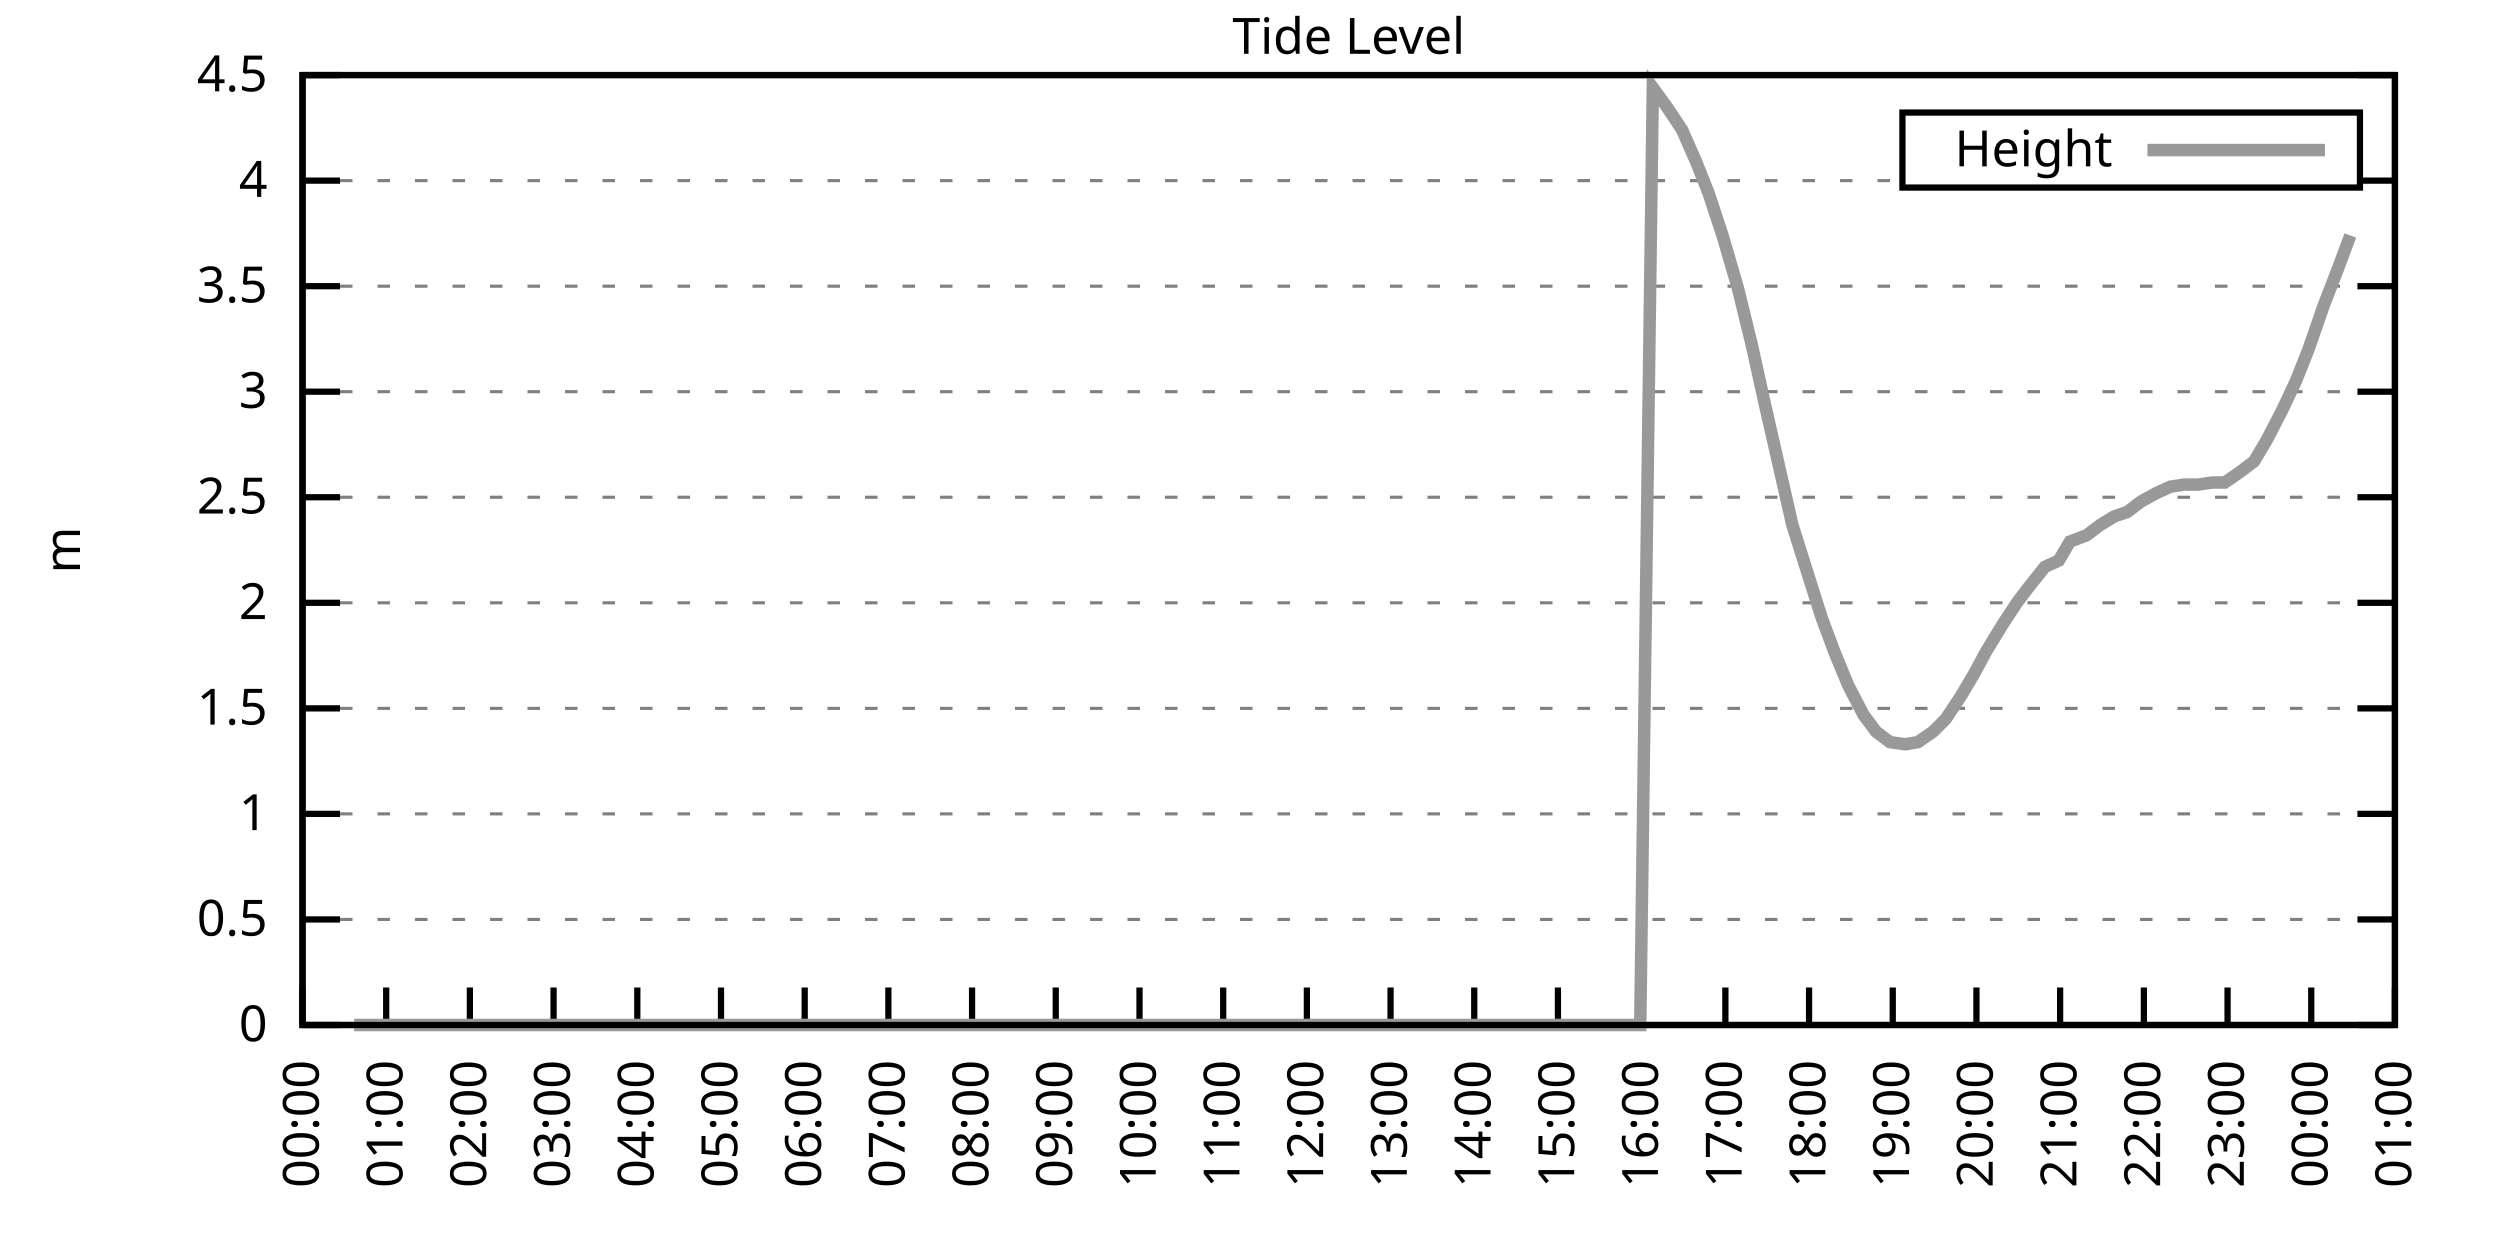
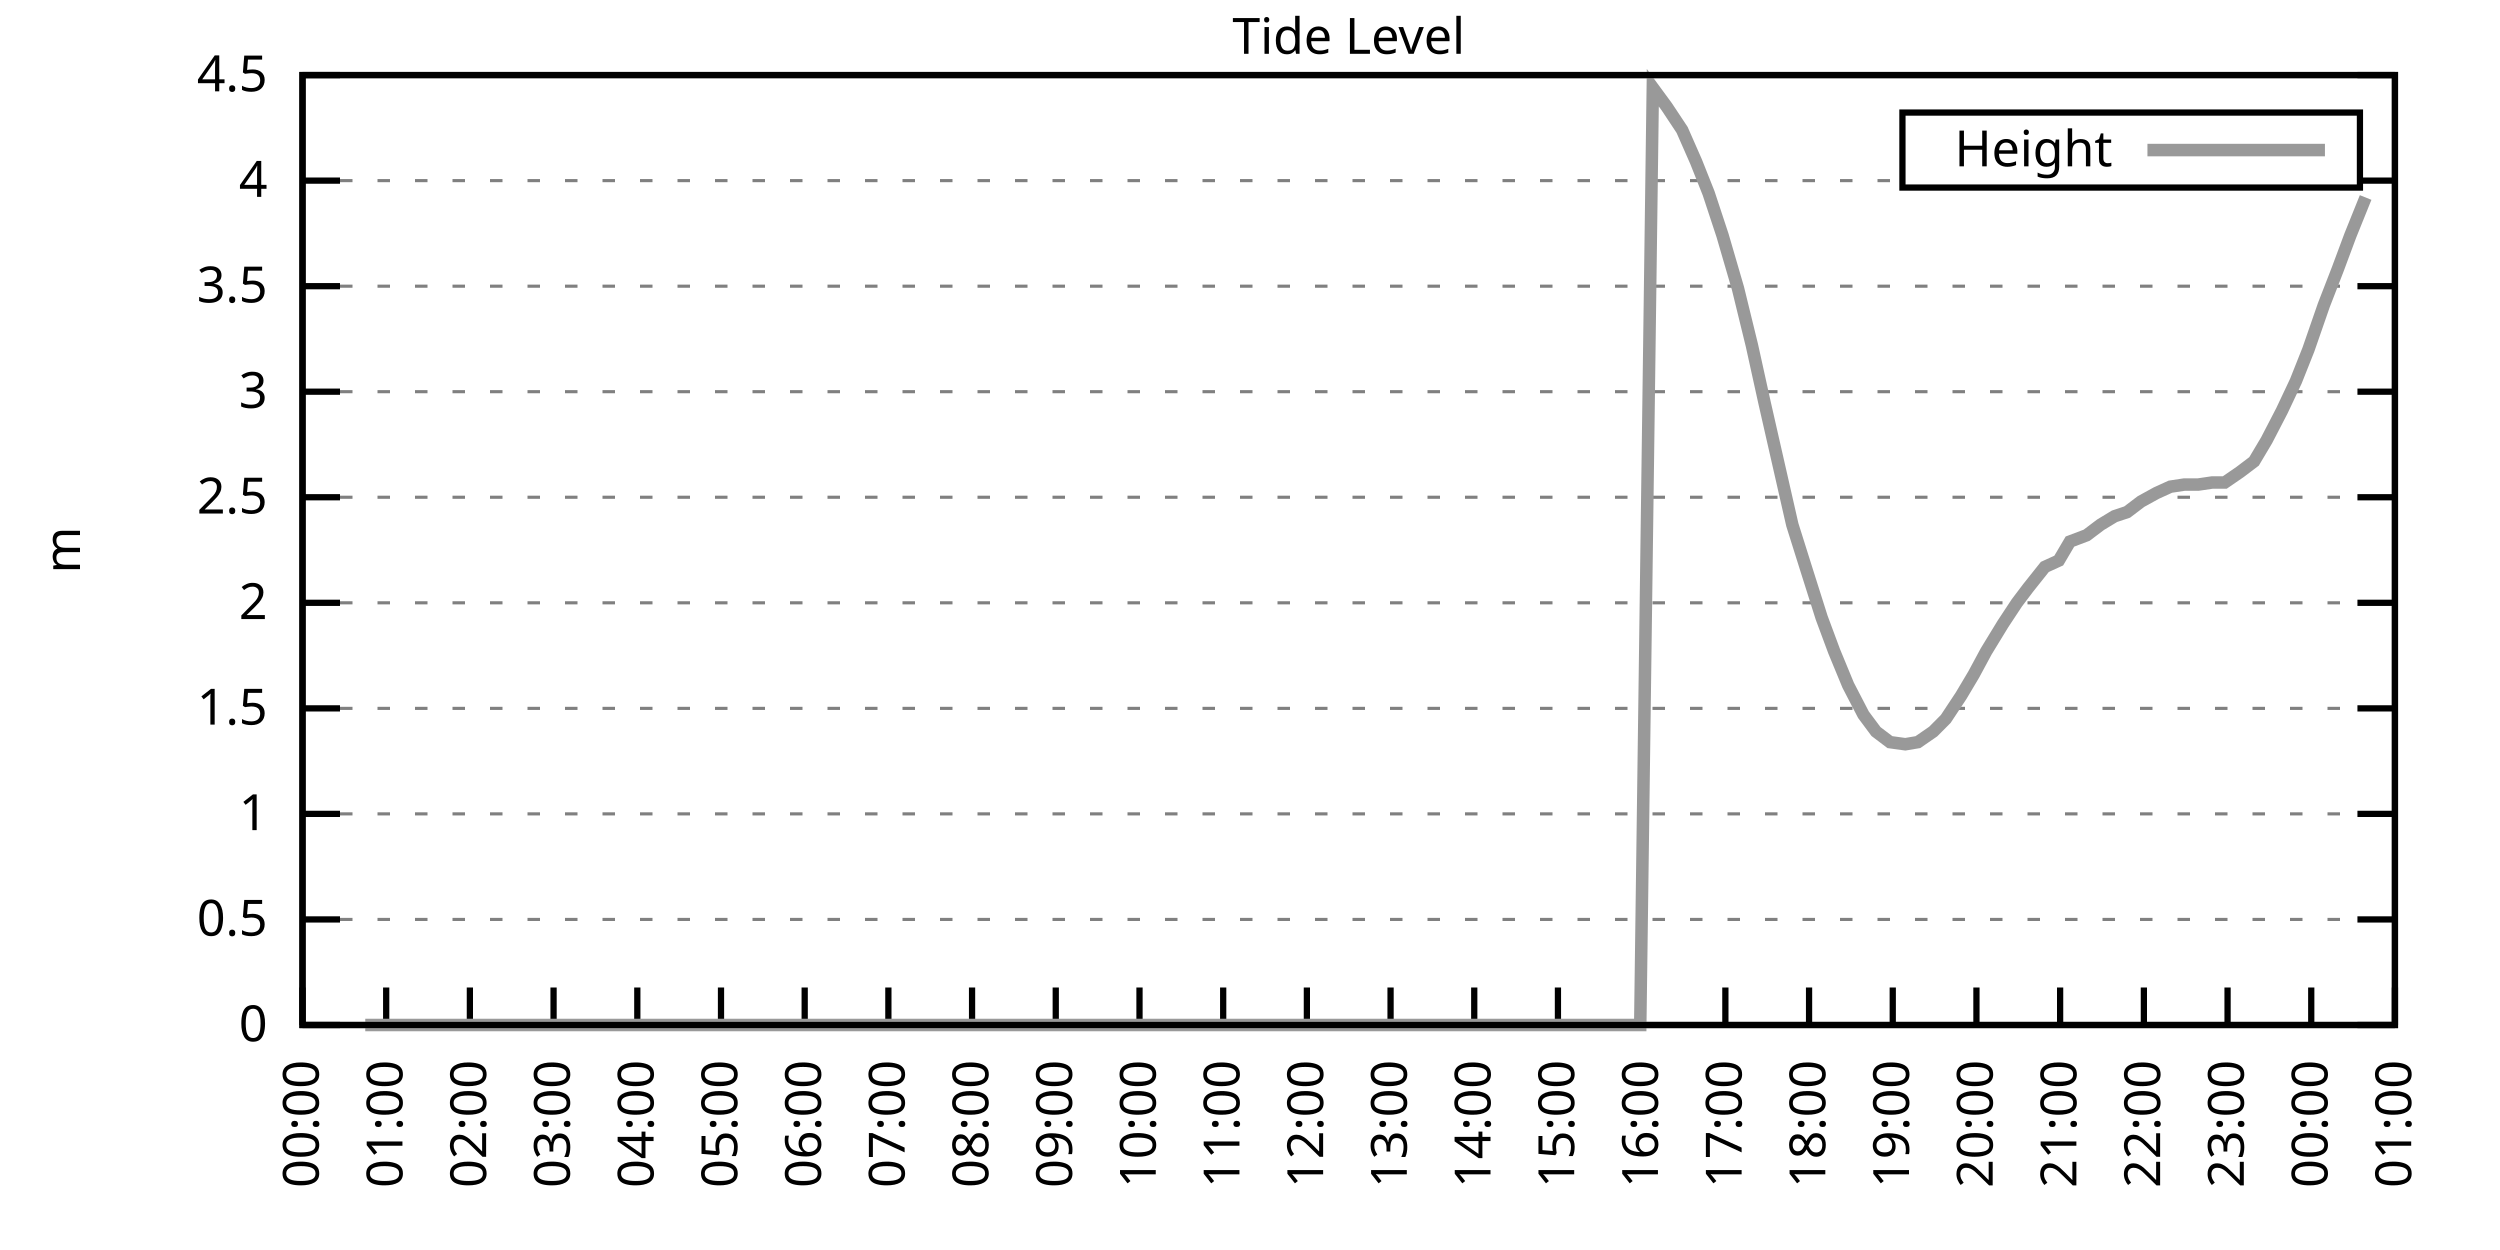
<svg xmlns="http://www.w3.org/2000/svg" xmlns:xlink="http://www.w3.org/1999/xlink" width="400" height="200" viewBox="0 0 400 200">
  <g id="gnuplot_canvas">
    <rect x="0" y="0" width="400" height="200" fill="none" />
    <defs>
      <circle id="gpDot" r="0.5" stroke-width="0.5" stroke="currentColor" />
      <path id="gpPt0" stroke-width="0.333" stroke="currentColor" d="M-1,0 h2 M0,-1 v2" />
      <path id="gpPt1" stroke-width="0.333" stroke="currentColor" d="M-1,-1 L1,1 M1,-1 L-1,1" />
      <path id="gpPt2" stroke-width="0.333" stroke="currentColor" d="M-1,0 L1,0 M0,-1 L0,1 M-1,-1 L1,1 M-1,1 L1,-1" />
      <rect id="gpPt3" stroke-width="0.333" stroke="currentColor" x="-1" y="-1" width="2" height="2" />
      <rect id="gpPt4" stroke-width="0.333" stroke="currentColor" fill="currentColor" x="-1" y="-1" width="2" height="2" />
      <circle id="gpPt5" stroke-width="0.333" stroke="currentColor" cx="0" cy="0" r="1" />
      <use xlink:href="#gpPt5" id="gpPt6" fill="currentColor" stroke="none" />
      <path id="gpPt7" stroke-width="0.333" stroke="currentColor" d="M0,-1.33 L-1.33,0.67 L1.33,0.67 z" />
      <use xlink:href="#gpPt7" id="gpPt8" fill="currentColor" stroke="none" />
      <use xlink:href="#gpPt7" id="gpPt9" stroke="currentColor" transform="rotate(180)" />
      <use xlink:href="#gpPt9" id="gpPt10" fill="currentColor" stroke="none" />
      <use xlink:href="#gpPt3" id="gpPt11" stroke="currentColor" transform="rotate(45)" />
      <use xlink:href="#gpPt11" id="gpPt12" fill="currentColor" stroke="none" />
      <path id="gpPt13" stroke-width="0.333" stroke="currentColor" d="M0,1.330 L1.265,0.411 L0.782,-1.067 L-0.782,-1.076 L-1.265,0.411 z" />
      <use xlink:href="#gpPt13" id="gpPt14" fill="currentColor" stroke="none" />
      <filter id="textbox" filterUnits="objectBoundingBox" x="0" y="0" height="1" width="1">
        <feFlood flood-color="white" flood-opacity="1" result="bgnd" />
        <feComposite in="SourceGraphic" in2="bgnd" operator="atop" />
      </filter>
      <filter id="greybox" filterUnits="objectBoundingBox" x="0" y="0" height="1" width="1">
        <feFlood flood-color="lightgrey" flood-opacity="1" result="grey" />
        <feComposite in="SourceGraphic" in2="grey" operator="atop" />
      </filter>
    </defs>
    <g fill="none" color="white" stroke="currentColor" stroke-width="1.00" stroke-linecap="butt" stroke-linejoin="miter">
</g>
    <g fill="none" color="black" stroke="currentColor" stroke-width="1.00" stroke-linecap="butt" stroke-linejoin="miter">
      <g stroke="none" shape-rendering="crispEdges">
        <polygon fill="rgb(255, 255, 255)" points="48.40,164.00 383.18,164.00 383.18,12.02 48.40,12.02 " />
      </g>
    </g>
    <g fill="none" color="black" stroke="currentColor" stroke-width="1.00" stroke-linecap="butt" stroke-linejoin="miter">
</g>
    <g fill="none" color="black" stroke="black" stroke-width="0.50" stroke-linecap="butt" stroke-linejoin="miter">
</g>
    <g fill="none" color="gray" stroke="currentColor" stroke-width="0.50" stroke-linecap="butt" stroke-linejoin="miter">
      <path stroke="gray" stroke-dasharray="2,4" class="gridline" d="M48.40,164.00 L383.19,164.00  " />
    </g>
    <g fill="none" color="gray" stroke="gray" stroke-width="1.00" stroke-linecap="butt" stroke-linejoin="miter">
</g>
    <g fill="none" color="black" stroke="currentColor" stroke-width="1.00" stroke-linecap="butt" stroke-linejoin="miter">
      <path stroke="black" d="M48.40,164.00 L54.40,164.00 M383.19,164.00 L377.19,164.00  " />
      <g transform="translate(42.80,166.60)" stroke="none" fill="black" font-family="Sans" font-size="8.00" text-anchor="end">
        <text>
          <tspan font-family="Sans"> 0</tspan>
        </text>
      </g>
    </g>
    <g fill="none" color="black" stroke="currentColor" stroke-width="1.00" stroke-linecap="butt" stroke-linejoin="miter">
</g>
    <g fill="none" color="black" stroke="black" stroke-width="0.50" stroke-linecap="butt" stroke-linejoin="miter">
</g>
    <g fill="none" color="gray" stroke="currentColor" stroke-width="0.50" stroke-linecap="butt" stroke-linejoin="miter">
      <path stroke="gray" stroke-dasharray="2,4" class="gridline" d="M48.40,147.11 L383.19,147.11  " />
    </g>
    <g fill="none" color="gray" stroke="gray" stroke-width="1.00" stroke-linecap="butt" stroke-linejoin="miter">
</g>
    <g fill="none" color="black" stroke="currentColor" stroke-width="1.00" stroke-linecap="butt" stroke-linejoin="miter">
      <path stroke="black" d="M48.40,147.11 L54.40,147.11 M383.19,147.11 L377.19,147.11  " />
      <g transform="translate(42.80,149.71)" stroke="none" fill="black" font-family="Sans" font-size="8.00" text-anchor="end">
        <text>
          <tspan font-family="Sans"> 0.5</tspan>
        </text>
      </g>
    </g>
    <g fill="none" color="black" stroke="currentColor" stroke-width="1.00" stroke-linecap="butt" stroke-linejoin="miter">
</g>
    <g fill="none" color="black" stroke="black" stroke-width="0.50" stroke-linecap="butt" stroke-linejoin="miter">
</g>
    <g fill="none" color="gray" stroke="currentColor" stroke-width="0.50" stroke-linecap="butt" stroke-linejoin="miter">
      <path stroke="gray" stroke-dasharray="2,4" class="gridline" d="M48.40,130.22 L383.19,130.22  " />
    </g>
    <g fill="none" color="gray" stroke="gray" stroke-width="1.00" stroke-linecap="butt" stroke-linejoin="miter">
</g>
    <g fill="none" color="black" stroke="currentColor" stroke-width="1.00" stroke-linecap="butt" stroke-linejoin="miter">
      <path stroke="black" d="M48.40,130.22 L54.40,130.22 M383.19,130.22 L377.19,130.22  " />
      <g transform="translate(42.80,132.82)" stroke="none" fill="black" font-family="Sans" font-size="8.00" text-anchor="end">
        <text>
          <tspan font-family="Sans"> 1</tspan>
        </text>
      </g>
    </g>
    <g fill="none" color="black" stroke="currentColor" stroke-width="1.00" stroke-linecap="butt" stroke-linejoin="miter">
</g>
    <g fill="none" color="black" stroke="black" stroke-width="0.50" stroke-linecap="butt" stroke-linejoin="miter">
</g>
    <g fill="none" color="gray" stroke="currentColor" stroke-width="0.50" stroke-linecap="butt" stroke-linejoin="miter">
      <path stroke="gray" stroke-dasharray="2,4" class="gridline" d="M48.40,113.34 L383.19,113.34  " />
    </g>
    <g fill="none" color="gray" stroke="gray" stroke-width="1.00" stroke-linecap="butt" stroke-linejoin="miter">
</g>
    <g fill="none" color="black" stroke="currentColor" stroke-width="1.00" stroke-linecap="butt" stroke-linejoin="miter">
      <path stroke="black" d="M48.40,113.34 L54.40,113.34 M383.19,113.34 L377.19,113.34  " />
      <g transform="translate(42.80,115.94)" stroke="none" fill="black" font-family="Sans" font-size="8.00" text-anchor="end">
        <text>
          <tspan font-family="Sans"> 1.5</tspan>
        </text>
      </g>
    </g>
    <g fill="none" color="black" stroke="currentColor" stroke-width="1.00" stroke-linecap="butt" stroke-linejoin="miter">
</g>
    <g fill="none" color="black" stroke="black" stroke-width="0.50" stroke-linecap="butt" stroke-linejoin="miter">
</g>
    <g fill="none" color="gray" stroke="currentColor" stroke-width="0.50" stroke-linecap="butt" stroke-linejoin="miter">
      <path stroke="gray" stroke-dasharray="2,4" class="gridline" d="M48.40,96.45 L383.19,96.45  " />
    </g>
    <g fill="none" color="gray" stroke="gray" stroke-width="1.00" stroke-linecap="butt" stroke-linejoin="miter">
</g>
    <g fill="none" color="black" stroke="currentColor" stroke-width="1.00" stroke-linecap="butt" stroke-linejoin="miter">
      <path stroke="black" d="M48.40,96.45 L54.40,96.45 M383.19,96.45 L377.19,96.45  " />
      <g transform="translate(42.80,99.05)" stroke="none" fill="black" font-family="Sans" font-size="8.00" text-anchor="end">
        <text>
          <tspan font-family="Sans"> 2</tspan>
        </text>
      </g>
    </g>
    <g fill="none" color="black" stroke="currentColor" stroke-width="1.00" stroke-linecap="butt" stroke-linejoin="miter">
</g>
    <g fill="none" color="black" stroke="black" stroke-width="0.50" stroke-linecap="butt" stroke-linejoin="miter">
</g>
    <g fill="none" color="gray" stroke="currentColor" stroke-width="0.50" stroke-linecap="butt" stroke-linejoin="miter">
      <path stroke="gray" stroke-dasharray="2,4" class="gridline" d="M48.40,79.56 L383.19,79.56  " />
    </g>
    <g fill="none" color="gray" stroke="gray" stroke-width="1.00" stroke-linecap="butt" stroke-linejoin="miter">
</g>
    <g fill="none" color="black" stroke="currentColor" stroke-width="1.00" stroke-linecap="butt" stroke-linejoin="miter">
      <path stroke="black" d="M48.40,79.56 L54.40,79.56 M383.19,79.56 L377.19,79.56  " />
      <g transform="translate(42.80,82.16)" stroke="none" fill="black" font-family="Sans" font-size="8.00" text-anchor="end">
        <text>
          <tspan font-family="Sans"> 2.5</tspan>
        </text>
      </g>
    </g>
    <g fill="none" color="black" stroke="currentColor" stroke-width="1.00" stroke-linecap="butt" stroke-linejoin="miter">
</g>
    <g fill="none" color="black" stroke="black" stroke-width="0.50" stroke-linecap="butt" stroke-linejoin="miter">
</g>
    <g fill="none" color="gray" stroke="currentColor" stroke-width="0.50" stroke-linecap="butt" stroke-linejoin="miter">
      <path stroke="gray" stroke-dasharray="2,4" class="gridline" d="M48.40,62.67 L383.19,62.67  " />
    </g>
    <g fill="none" color="gray" stroke="gray" stroke-width="1.00" stroke-linecap="butt" stroke-linejoin="miter">
</g>
    <g fill="none" color="black" stroke="currentColor" stroke-width="1.00" stroke-linecap="butt" stroke-linejoin="miter">
      <path stroke="black" d="M48.40,62.67 L54.40,62.67 M383.19,62.67 L377.19,62.67  " />
      <g transform="translate(42.80,65.27)" stroke="none" fill="black" font-family="Sans" font-size="8.00" text-anchor="end">
        <text>
          <tspan font-family="Sans"> 3</tspan>
        </text>
      </g>
    </g>
    <g fill="none" color="black" stroke="currentColor" stroke-width="1.00" stroke-linecap="butt" stroke-linejoin="miter">
</g>
    <g fill="none" color="black" stroke="black" stroke-width="0.50" stroke-linecap="butt" stroke-linejoin="miter">
</g>
    <g fill="none" color="gray" stroke="currentColor" stroke-width="0.50" stroke-linecap="butt" stroke-linejoin="miter">
      <path stroke="gray" stroke-dasharray="2,4" class="gridline" d="M48.40,45.79 L383.19,45.79  " />
    </g>
    <g fill="none" color="gray" stroke="gray" stroke-width="1.00" stroke-linecap="butt" stroke-linejoin="miter">
</g>
    <g fill="none" color="black" stroke="currentColor" stroke-width="1.00" stroke-linecap="butt" stroke-linejoin="miter">
      <path stroke="black" d="M48.40,45.79 L54.40,45.79 M383.19,45.79 L377.19,45.79  " />
      <g transform="translate(42.80,48.39)" stroke="none" fill="black" font-family="Sans" font-size="8.00" text-anchor="end">
        <text>
          <tspan font-family="Sans"> 3.5</tspan>
        </text>
      </g>
    </g>
    <g fill="none" color="black" stroke="currentColor" stroke-width="1.00" stroke-linecap="butt" stroke-linejoin="miter">
</g>
    <g fill="none" color="black" stroke="black" stroke-width="0.50" stroke-linecap="butt" stroke-linejoin="miter">
</g>
    <g fill="none" color="gray" stroke="currentColor" stroke-width="0.50" stroke-linecap="butt" stroke-linejoin="miter">
      <path stroke="gray" stroke-dasharray="2,4" class="gridline" d="M48.40,28.90 L304.39,28.90 M377.59,28.90 L383.19,28.90  " />
    </g>
    <g fill="none" color="gray" stroke="gray" stroke-width="1.00" stroke-linecap="butt" stroke-linejoin="miter">
</g>
    <g fill="none" color="black" stroke="currentColor" stroke-width="1.00" stroke-linecap="butt" stroke-linejoin="miter">
      <path stroke="black" d="M48.40,28.90 L54.40,28.90 M383.19,28.90 L377.19,28.90  " />
      <g transform="translate(42.80,31.50)" stroke="none" fill="black" font-family="Sans" font-size="8.00" text-anchor="end">
        <text>
          <tspan font-family="Sans"> 4</tspan>
        </text>
      </g>
    </g>
    <g fill="none" color="black" stroke="currentColor" stroke-width="1.00" stroke-linecap="butt" stroke-linejoin="miter">
</g>
    <g fill="none" color="black" stroke="black" stroke-width="0.50" stroke-linecap="butt" stroke-linejoin="miter">
</g>
    <g fill="none" color="gray" stroke="currentColor" stroke-width="0.50" stroke-linecap="butt" stroke-linejoin="miter">
      <path stroke="gray" stroke-dasharray="2,4" class="gridline" d="M48.40,12.01 L383.19,12.01  " />
    </g>
    <g fill="none" color="gray" stroke="gray" stroke-width="1.00" stroke-linecap="butt" stroke-linejoin="miter">
</g>
    <g fill="none" color="black" stroke="currentColor" stroke-width="1.00" stroke-linecap="butt" stroke-linejoin="miter">
      <path stroke="black" d="M48.40,12.01 L54.40,12.01 M383.19,12.01 L377.19,12.01  " />
      <g transform="translate(42.80,14.61)" stroke="none" fill="black" font-family="Sans" font-size="8.00" text-anchor="end">
        <text>
          <tspan font-family="Sans"> 4.5</tspan>
        </text>
      </g>
    </g>
    <g fill="none" color="black" stroke="currentColor" stroke-width="1.00" stroke-linecap="butt" stroke-linejoin="miter">
      <path stroke="black" d="M48.40,164.00 L48.40,158.00  " />
      <g transform="translate(51.00,169.60) rotate(270.00)" stroke="none" fill="black" font-family="Sans" font-size="8.00" text-anchor="end">
        <text>
          <tspan font-family="Sans">00:00</tspan>
        </text>
      </g>
    </g>
    <g fill="none" color="black" stroke="currentColor" stroke-width="1.00" stroke-linecap="butt" stroke-linejoin="miter">
      <path stroke="black" d="M61.79,164.00 L61.79,158.00  " />
      <g transform="translate(64.39,169.60) rotate(270.00)" stroke="none" fill="black" font-family="Sans" font-size="8.00" text-anchor="end">
        <text>
          <tspan font-family="Sans">01:00</tspan>
        </text>
      </g>
    </g>
    <g fill="none" color="black" stroke="currentColor" stroke-width="1.00" stroke-linecap="butt" stroke-linejoin="miter">
      <path stroke="black" d="M75.18,164.00 L75.18,158.00  " />
      <g transform="translate(77.78,169.60) rotate(270.00)" stroke="none" fill="black" font-family="Sans" font-size="8.00" text-anchor="end">
        <text>
          <tspan font-family="Sans">02:00</tspan>
        </text>
      </g>
    </g>
    <g fill="none" color="black" stroke="currentColor" stroke-width="1.00" stroke-linecap="butt" stroke-linejoin="miter">
      <path stroke="black" d="M88.57,164.00 L88.57,158.00  " />
      <g transform="translate(91.17,169.60) rotate(270.00)" stroke="none" fill="black" font-family="Sans" font-size="8.00" text-anchor="end">
        <text>
          <tspan font-family="Sans">03:00</tspan>
        </text>
      </g>
    </g>
    <g fill="none" color="black" stroke="currentColor" stroke-width="1.00" stroke-linecap="butt" stroke-linejoin="miter">
      <path stroke="black" d="M101.97,164.00 L101.97,158.00  " />
      <g transform="translate(104.57,169.60) rotate(270.00)" stroke="none" fill="black" font-family="Sans" font-size="8.00" text-anchor="end">
        <text>
          <tspan font-family="Sans">04:00</tspan>
        </text>
      </g>
    </g>
    <g fill="none" color="black" stroke="currentColor" stroke-width="1.00" stroke-linecap="butt" stroke-linejoin="miter">
      <path stroke="black" d="M115.36,164.00 L115.36,158.00  " />
      <g transform="translate(117.96,169.60) rotate(270.00)" stroke="none" fill="black" font-family="Sans" font-size="8.00" text-anchor="end">
        <text>
          <tspan font-family="Sans">05:00</tspan>
        </text>
      </g>
    </g>
    <g fill="none" color="black" stroke="currentColor" stroke-width="1.00" stroke-linecap="butt" stroke-linejoin="miter">
      <path stroke="black" d="M128.75,164.00 L128.75,158.00  " />
      <g transform="translate(131.35,169.60) rotate(270.00)" stroke="none" fill="black" font-family="Sans" font-size="8.00" text-anchor="end">
        <text>
          <tspan font-family="Sans">06:00</tspan>
        </text>
      </g>
    </g>
    <g fill="none" color="black" stroke="currentColor" stroke-width="1.00" stroke-linecap="butt" stroke-linejoin="miter">
      <path stroke="black" d="M142.14,164.00 L142.14,158.00  " />
      <g transform="translate(144.74,169.60) rotate(270.00)" stroke="none" fill="black" font-family="Sans" font-size="8.00" text-anchor="end">
        <text>
          <tspan font-family="Sans">07:00</tspan>
        </text>
      </g>
    </g>
    <g fill="none" color="black" stroke="currentColor" stroke-width="1.00" stroke-linecap="butt" stroke-linejoin="miter">
      <path stroke="black" d="M155.53,164.00 L155.53,158.00  " />
      <g transform="translate(158.13,169.60) rotate(270.00)" stroke="none" fill="black" font-family="Sans" font-size="8.00" text-anchor="end">
        <text>
          <tspan font-family="Sans">08:00</tspan>
        </text>
      </g>
    </g>
    <g fill="none" color="black" stroke="currentColor" stroke-width="1.00" stroke-linecap="butt" stroke-linejoin="miter">
      <path stroke="black" d="M168.92,164.00 L168.92,158.00  " />
      <g transform="translate(171.52,169.60) rotate(270.00)" stroke="none" fill="black" font-family="Sans" font-size="8.00" text-anchor="end">
        <text>
          <tspan font-family="Sans">09:00</tspan>
        </text>
      </g>
    </g>
    <g fill="none" color="black" stroke="currentColor" stroke-width="1.00" stroke-linecap="butt" stroke-linejoin="miter">
      <path stroke="black" d="M182.32,164.00 L182.32,158.00  " />
      <g transform="translate(184.92,169.60) rotate(270.00)" stroke="none" fill="black" font-family="Sans" font-size="8.00" text-anchor="end">
        <text>
          <tspan font-family="Sans">10:00</tspan>
        </text>
      </g>
    </g>
    <g fill="none" color="black" stroke="currentColor" stroke-width="1.00" stroke-linecap="butt" stroke-linejoin="miter">
      <path stroke="black" d="M195.71,164.00 L195.71,158.00  " />
      <g transform="translate(198.31,169.60) rotate(270.00)" stroke="none" fill="black" font-family="Sans" font-size="8.00" text-anchor="end">
        <text>
          <tspan font-family="Sans">11:00</tspan>
        </text>
      </g>
    </g>
    <g fill="none" color="black" stroke="currentColor" stroke-width="1.00" stroke-linecap="butt" stroke-linejoin="miter">
      <path stroke="black" d="M209.10,164.00 L209.10,158.00  " />
      <g transform="translate(211.70,169.60) rotate(270.00)" stroke="none" fill="black" font-family="Sans" font-size="8.00" text-anchor="end">
        <text>
          <tspan font-family="Sans">12:00</tspan>
        </text>
      </g>
    </g>
    <g fill="none" color="black" stroke="currentColor" stroke-width="1.00" stroke-linecap="butt" stroke-linejoin="miter">
      <path stroke="black" d="M222.49,164.00 L222.49,158.00  " />
      <g transform="translate(225.09,169.60) rotate(270.00)" stroke="none" fill="black" font-family="Sans" font-size="8.00" text-anchor="end">
        <text>
          <tspan font-family="Sans">13:00</tspan>
        </text>
      </g>
    </g>
    <g fill="none" color="black" stroke="currentColor" stroke-width="1.00" stroke-linecap="butt" stroke-linejoin="miter">
      <path stroke="black" d="M235.88,164.00 L235.88,158.00  " />
      <g transform="translate(238.48,169.60) rotate(270.00)" stroke="none" fill="black" font-family="Sans" font-size="8.00" text-anchor="end">
        <text>
          <tspan font-family="Sans">14:00</tspan>
        </text>
      </g>
    </g>
    <g fill="none" color="black" stroke="currentColor" stroke-width="1.00" stroke-linecap="butt" stroke-linejoin="miter">
      <path stroke="black" d="M249.27,164.00 L249.27,158.00  " />
      <g transform="translate(251.87,169.60) rotate(270.00)" stroke="none" fill="black" font-family="Sans" font-size="8.00" text-anchor="end">
        <text>
          <tspan font-family="Sans">15:00</tspan>
        </text>
      </g>
    </g>
    <g fill="none" color="black" stroke="currentColor" stroke-width="1.00" stroke-linecap="butt" stroke-linejoin="miter">
      <path stroke="black" d="M262.67,164.00 L262.67,158.00  " />
      <g transform="translate(265.27,169.60) rotate(270.00)" stroke="none" fill="black" font-family="Sans" font-size="8.00" text-anchor="end">
        <text>
          <tspan font-family="Sans">16:00</tspan>
        </text>
      </g>
    </g>
    <g fill="none" color="black" stroke="currentColor" stroke-width="1.00" stroke-linecap="butt" stroke-linejoin="miter">
      <path stroke="black" d="M276.06,164.00 L276.06,158.00  " />
      <g transform="translate(278.66,169.60) rotate(270.00)" stroke="none" fill="black" font-family="Sans" font-size="8.00" text-anchor="end">
        <text>
          <tspan font-family="Sans">17:00</tspan>
        </text>
      </g>
    </g>
    <g fill="none" color="black" stroke="currentColor" stroke-width="1.00" stroke-linecap="butt" stroke-linejoin="miter">
      <path stroke="black" d="M289.45,164.00 L289.45,158.00  " />
      <g transform="translate(292.05,169.60) rotate(270.00)" stroke="none" fill="black" font-family="Sans" font-size="8.00" text-anchor="end">
        <text>
          <tspan font-family="Sans">18:00</tspan>
        </text>
      </g>
    </g>
    <g fill="none" color="black" stroke="currentColor" stroke-width="1.00" stroke-linecap="butt" stroke-linejoin="miter">
      <path stroke="black" d="M302.84,164.00 L302.84,158.00  " />
      <g transform="translate(305.44,169.60) rotate(270.00)" stroke="none" fill="black" font-family="Sans" font-size="8.00" text-anchor="end">
        <text>
          <tspan font-family="Sans">19:00</tspan>
        </text>
      </g>
    </g>
    <g fill="none" color="black" stroke="currentColor" stroke-width="1.00" stroke-linecap="butt" stroke-linejoin="miter">
      <path stroke="black" d="M316.23,164.00 L316.23,158.00  " />
      <g transform="translate(318.83,169.60) rotate(270.00)" stroke="none" fill="black" font-family="Sans" font-size="8.00" text-anchor="end">
        <text>
          <tspan font-family="Sans">20:00</tspan>
        </text>
      </g>
    </g>
    <g fill="none" color="black" stroke="currentColor" stroke-width="1.00" stroke-linecap="butt" stroke-linejoin="miter">
      <path stroke="black" d="M329.62,164.00 L329.62,158.00  " />
      <g transform="translate(332.22,169.60) rotate(270.00)" stroke="none" fill="black" font-family="Sans" font-size="8.00" text-anchor="end">
        <text>
          <tspan font-family="Sans">21:00</tspan>
        </text>
      </g>
    </g>
    <g fill="none" color="black" stroke="currentColor" stroke-width="1.00" stroke-linecap="butt" stroke-linejoin="miter">
      <path stroke="black" d="M343.02,164.00 L343.02,158.00  " />
      <g transform="translate(345.62,169.60) rotate(270.00)" stroke="none" fill="black" font-family="Sans" font-size="8.00" text-anchor="end">
        <text>
          <tspan font-family="Sans">22:00</tspan>
        </text>
      </g>
    </g>
    <g fill="none" color="black" stroke="currentColor" stroke-width="1.00" stroke-linecap="butt" stroke-linejoin="miter">
      <path stroke="black" d="M356.41,164.00 L356.41,158.00  " />
      <g transform="translate(359.01,169.60) rotate(270.00)" stroke="none" fill="black" font-family="Sans" font-size="8.00" text-anchor="end">
        <text>
          <tspan font-family="Sans">23:00</tspan>
        </text>
      </g>
    </g>
    <g fill="none" color="black" stroke="currentColor" stroke-width="1.00" stroke-linecap="butt" stroke-linejoin="miter">
      <path stroke="black" d="M369.80,164.00 L369.80,158.00  " />
      <g transform="translate(372.40,169.60) rotate(270.00)" stroke="none" fill="black" font-family="Sans" font-size="8.00" text-anchor="end">
        <text>
          <tspan font-family="Sans">00:00</tspan>
        </text>
      </g>
    </g>
    <g fill="none" color="black" stroke="currentColor" stroke-width="1.00" stroke-linecap="butt" stroke-linejoin="miter">
      <path stroke="black" d="M383.19,164.00 L383.19,158.00  " />
      <g transform="translate(385.79,169.60) rotate(270.00)" stroke="none" fill="black" font-family="Sans" font-size="8.00" text-anchor="end">
        <text>
          <tspan font-family="Sans">01:00</tspan>
        </text>
      </g>
    </g>
    <g fill="none" color="black" stroke="currentColor" stroke-width="1.00" stroke-linecap="butt" stroke-linejoin="miter">
</g>
    <g fill="none" color="black" stroke="currentColor" stroke-width="1.00" stroke-linecap="butt" stroke-linejoin="miter">
      <path stroke="black" d="M48.40,12.01 L48.40,164.00 L383.19,164.00 L383.19,12.01 L48.40,12.01 Z  " />
    </g>
    <g fill="none" color="black" stroke="currentColor" stroke-width="1.00" stroke-linecap="butt" stroke-linejoin="miter">
</g>
    <g fill="none" color="black" stroke="currentColor" stroke-width="1.00" stroke-linecap="butt" stroke-linejoin="miter">
      <path stroke="black" d="M304.39,30.01 L304.39,18.01 L377.59,18.01 L377.59,30.01 L304.39,30.01 Z  " />
    </g>
    <g id="Tide_level_plot_1">
      <g fill="none" color="white" stroke="black" stroke-width="2.00" stroke-linecap="butt" stroke-linejoin="miter">
</g>
      <g fill="none" color="black" stroke="currentColor" stroke-width="2.00" stroke-linecap="butt" stroke-linejoin="miter">
        <g transform="translate(337.99,26.61)" stroke="none" fill="black" font-family="Sans" font-size="8.00" text-anchor="end">
          <text>
            <tspan font-family="Sans">Height</tspan>
          </text>
        </g>
      </g>
      <g fill="none" color="black" stroke="currentColor" stroke-width="2.00" stroke-linecap="butt" stroke-linejoin="miter">
-         <path stroke="rgb(153, 153, 153)" d="M343.59,24.01 L371.99,24.01 M56.66,164.00 L58.44,164.00 L61.12,164.00 L63.35,164.00 L65.59,164.00 L68.04,164.00   L70.05,164.00 L72.73,164.00 L74.74,164.00 L77.19,164.00 L79.42,164.00 L81.66,164.00 L83.89,164.00 L85.90,164.00   L88.13,164.00 L89.91,164.00 L92.59,164.00 L94.82,164.00 L97.28,164.00 L99.29,164.00 L101.30,164.00 L103.75,164.00   L106.21,164.00 L108.44,164.00 L110.45,164.00 L112.90,164.00 L115.13,164.00 L116.92,164.00 L119.60,164.00 L121.38,164.00   L124.06,164.00 L126.07,164.00 L128.53,164.00 L130.54,164.00 L132.99,164.00 L135.00,164.00 L137.45,164.00 L139.69,164.00   L141.69,164.00 L144.15,164.00 L146.38,164.00 L148.39,164.00 L150.62,164.00 L152.85,164.00 L155.09,164.00 L157.10,164.00   L159.55,164.00 L162.01,164.00 L164.01,164.00 L166.47,164.00 L168.48,164.00 L170.49,164.00 L172.94,164.00 L175.40,164.00   L177.63,164.00 L179.64,164.00 L181.87,164.00 L183.88,164.00 L186.33,164.00 L188.79,164.00 L190.57,164.00 L193.03,164.00   L195.26,164.00 L197.49,164.00 L199.73,164.00 L202.18,164.00 L204.19,164.00 L206.64,164.00 L208.65,164.00 L211.11,164.00   L213.34,164.00 L215.35,164.00 L217.58,164.00 L219.81,164.00 L222.27,164.00 L224.28,164.00 L226.73,164.00 L228.96,164.00   L230.97,164.00 L233.43,164.00 L235.66,164.00 L237.67,164.00 L239.90,164.00 L242.13,164.00 L244.36,164.00 L246.60,164.00   L249.05,164.00 L251.28,164.00 L253.51,164.00 L255.52,164.00 L257.98,164.00 L259.99,164.00 L262.44,164.00 L264.45,14.04   L266.68,17.08 L269.14,20.79 L271.37,25.86 L273.38,30.92 L275.61,37.68 L278.07,46.12 L280.30,55.24 L282.31,64.36   L284.54,74.16 L286.77,83.95 L289.00,91.04 L291.46,98.81 L293.47,104.22 L295.70,109.62 L298.15,114.35 L300.16,117.05   L302.39,118.74 L304.85,119.08 L306.86,118.74 L309.31,117.05 L311.32,115.03 L313.78,111.31 L315.79,107.93 L317.79,104.22   L320.47,99.83 L322.70,96.45 L324.49,94.08 L327.17,90.71 L329.40,89.69 L331.19,86.65 L333.86,85.64 L336.10,83.95   L338.33,82.60 L340.34,81.93 L342.57,80.24 L345.02,78.89 L347.26,77.87 L349.49,77.53 L351.72,77.53 L353.95,77.20   L355.96,77.20 L358.42,75.51 L360.65,73.82 L362.66,70.44 L365.11,65.71 L367.34,60.98 L369.35,55.92 L371.81,48.83   L374.04,43.08 L376.05,37.68  " />
+         <path stroke="rgb(153, 153, 153)" d="M343.59,24.01 L371.99,24.01 M58.44,164.00 L61.12,164.00 L63.35,164.00 L65.59,164.00 L68.04,164.00 L70.05,164.00   L72.73,164.00 L74.74,164.00 L77.19,164.00 L79.42,164.00 L81.66,164.00 L83.89,164.00 L85.90,164.00 L88.13,164.00   L89.91,164.00 L92.59,164.00 L94.82,164.00 L97.28,164.00 L99.29,164.00 L101.30,164.00 L103.75,164.00 L106.21,164.00   L108.44,164.00 L110.45,164.00 L112.90,164.00 L115.13,164.00 L116.92,164.00 L119.60,164.00 L121.38,164.00 L124.06,164.00   L126.07,164.00 L128.53,164.00 L130.54,164.00 L132.99,164.00 L135.00,164.00 L137.45,164.00 L139.69,164.00 L141.69,164.00   L144.15,164.00 L146.38,164.00 L148.39,164.00 L150.62,164.00 L152.85,164.00 L155.09,164.00 L157.10,164.00 L159.55,164.00   L162.01,164.00 L164.01,164.00 L166.47,164.00 L168.48,164.00 L170.49,164.00 L172.94,164.00 L175.40,164.00 L177.63,164.00   L179.64,164.00 L181.87,164.00 L183.88,164.00 L186.33,164.00 L188.79,164.00 L190.57,164.00 L193.03,164.00 L195.26,164.00   L197.49,164.00 L199.73,164.00 L202.18,164.00 L204.19,164.00 L206.64,164.00 L208.65,164.00 L211.11,164.00 L213.34,164.00   L215.35,164.00 L217.58,164.00 L219.81,164.00 L222.27,164.00 L224.28,164.00 L226.73,164.00 L228.96,164.00 L230.97,164.00   L233.43,164.00 L235.66,164.00 L237.67,164.00 L239.90,164.00 L242.13,164.00 L244.36,164.00 L246.60,164.00 L249.05,164.00   L251.28,164.00 L253.51,164.00 L255.52,164.00 L257.98,164.00 L259.99,164.00 L262.44,164.00 L264.45,14.04 L266.68,17.08   L269.14,20.79 L271.37,25.86 L273.38,30.92 L275.61,37.68 L278.07,46.12 L280.30,55.24 L282.31,64.36 L284.54,74.16   L286.77,83.95 L289.00,91.04 L291.46,98.81 L293.47,104.22 L295.70,109.62 L298.15,114.35 L300.16,117.05 L302.39,118.74   L304.85,119.08 L306.86,118.74 L309.31,117.05 L311.32,115.03 L313.78,111.31 L315.79,107.93 L317.79,104.22 L320.47,99.83   L322.70,96.45 L324.49,94.08 L327.17,90.71 L329.40,89.69 L331.19,86.65 L333.86,85.64 L336.10,83.95 L338.33,82.60   L340.34,81.93 L342.57,80.24 L345.02,78.89 L347.26,77.87 L349.49,77.53 L351.72,77.53 L353.95,77.20 L355.96,77.20   L358.42,75.51 L360.65,73.82 L362.66,70.44 L365.11,65.71 L367.34,60.98 L369.35,55.92 L371.81,48.83 L374.04,43.08   L376.05,37.68 L378.50,31.60  " />
      </g>
    </g>
    <g fill="none" color="black" stroke="currentColor" stroke-width="2.00" stroke-linecap="butt" stroke-linejoin="miter">
</g>
    <g fill="none" color="black" stroke="black" stroke-width="1.00" stroke-linecap="butt" stroke-linejoin="miter">
</g>
    <g fill="none" color="black" stroke="currentColor" stroke-width="1.00" stroke-linecap="butt" stroke-linejoin="miter">
      <path stroke="black" d="M48.40,12.01 L48.40,164.00 L383.19,164.00 L383.19,12.01 L48.40,12.01 Z  " />
      <g transform="translate(12.80,88.01) rotate(270.00)" stroke="none" fill="black" font-family="Sans" font-size="8.00" text-anchor="middle">
        <text>
          <tspan font-family="Sans">m</tspan>
        </text>
      </g>
    </g>
    <g fill="none" color="black" stroke="currentColor" stroke-width="1.00" stroke-linecap="butt" stroke-linejoin="miter">
</g>
    <g fill="none" color="black" stroke="currentColor" stroke-width="1.00" stroke-linecap="butt" stroke-linejoin="miter">
      <g transform="translate(215.79,8.61)" stroke="none" fill="black" font-family="Sans" font-size="8.00" text-anchor="middle">
        <text>
          <tspan font-family="Sans">Tide Level</tspan>
        </text>
      </g>
    </g>
    <g fill="none" color="black" stroke="currentColor" stroke-width="1.00" stroke-linecap="butt" stroke-linejoin="miter">
</g>
  </g>
</svg>
